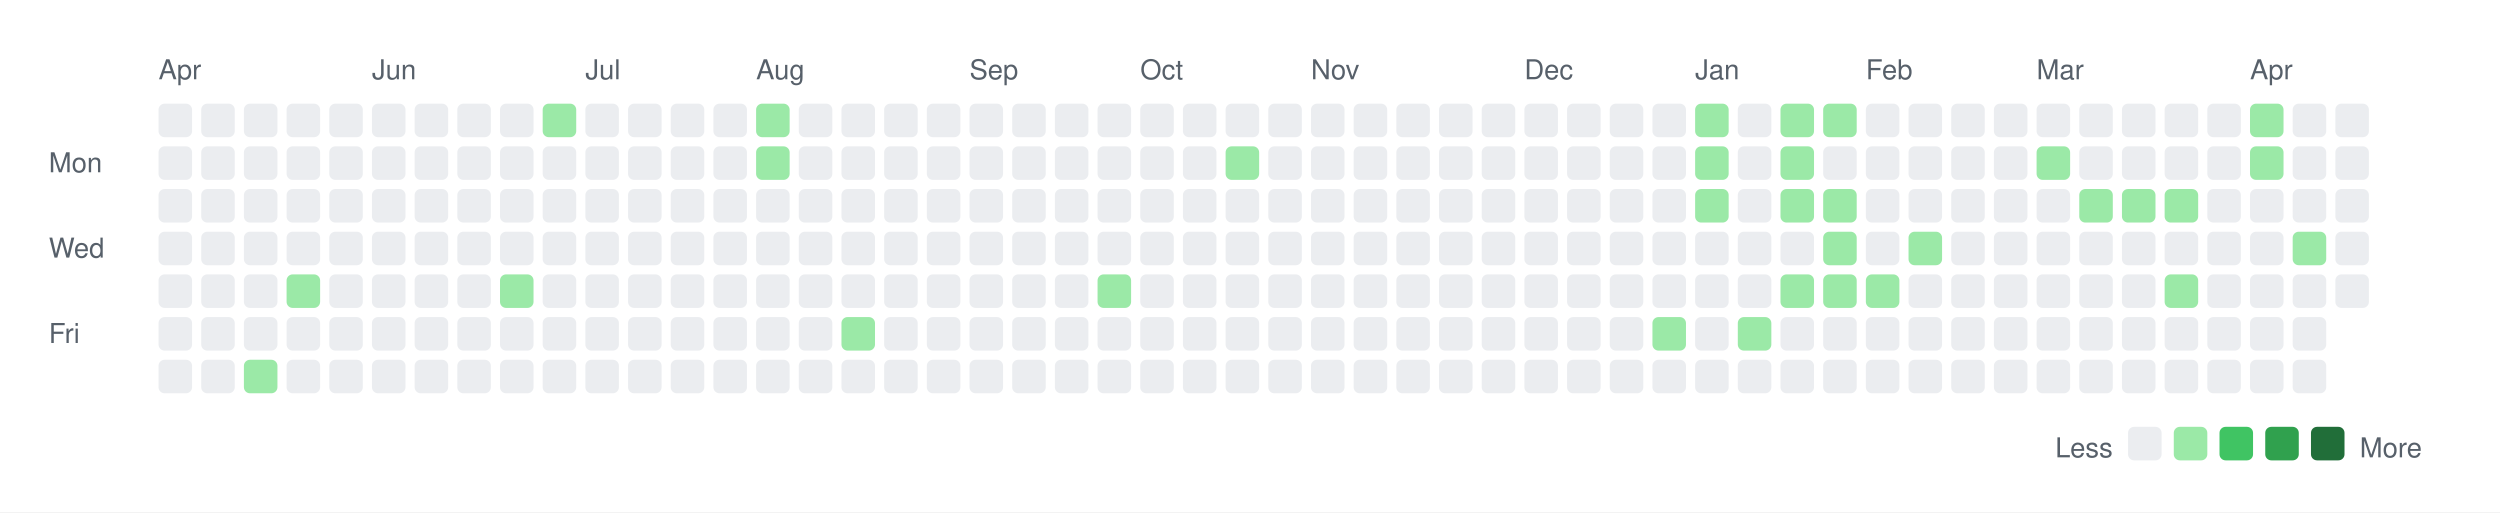
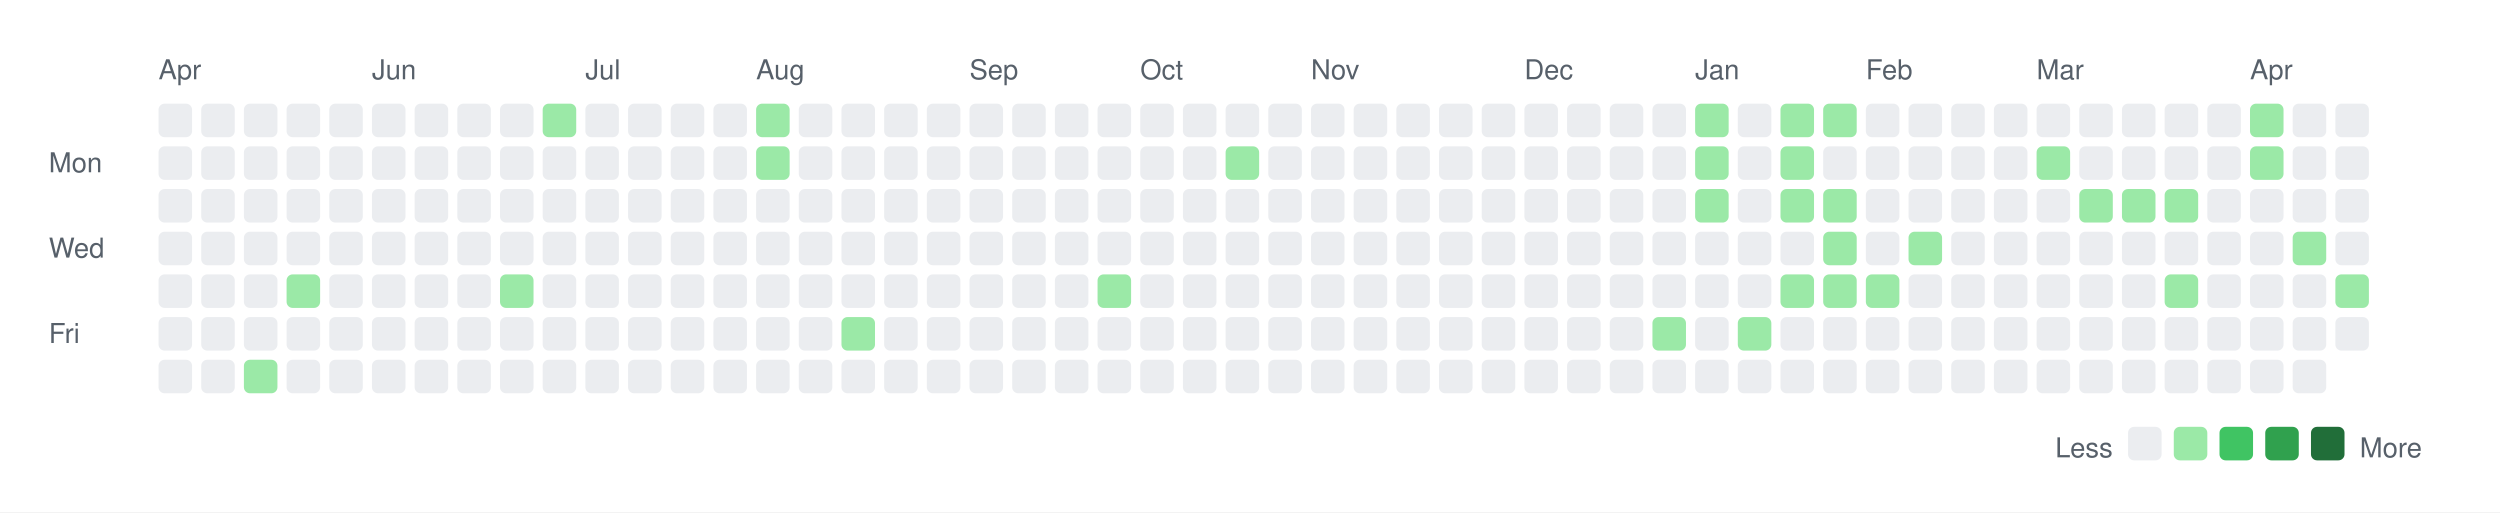
<svg xmlns="http://www.w3.org/2000/svg" width="820" height="168">
  <rect width="820" height="168" fill="white" />
  <style>
    text { font-family: -apple-system, BlinkMacSystemFont, "Segoe UI", Helvetica, Arial, sans-serif; font-size: 9px; fill: #57606a; }
    .legend { font-size: 9px; }
  </style>
  <text x="52" y="26">Apr</text>
  <text x="122" y="26">Jun</text>
  <text x="192" y="26">Jul</text>
  <text x="248" y="26">Aug</text>
  <text x="318" y="26">Sep</text>
  <text x="374" y="26">Oct</text>
  <text x="430" y="26">Nov</text>
  <text x="500" y="26">Dec</text>
  <text x="556" y="26">Jan</text>
  <text x="612" y="26">Feb</text>
  <text x="668" y="26">Mar</text>
  <text x="738" y="26">Apr</text>
  <text x="16" y="56.5">Mon</text>
  <text x="16" y="84.5">Wed</text>
  <text x="16" y="112.5">Fri</text>
  <rect x="52" y="34" width="11" height="11" rx="2" ry="2" fill="#ebedf0" />
  <rect x="52" y="48" width="11" height="11" rx="2" ry="2" fill="#ebedf0" />
  <rect x="52" y="62" width="11" height="11" rx="2" ry="2" fill="#ebedf0" />
  <rect x="52" y="76" width="11" height="11" rx="2" ry="2" fill="#ebedf0" />
  <rect x="52" y="90" width="11" height="11" rx="2" ry="2" fill="#ebedf0" />
  <rect x="52" y="104" width="11" height="11" rx="2" ry="2" fill="#ebedf0" />
  <rect x="52" y="118" width="11" height="11" rx="2" ry="2" fill="#ebedf0" />
  <rect x="66" y="34" width="11" height="11" rx="2" ry="2" fill="#ebedf0" />
  <rect x="66" y="48" width="11" height="11" rx="2" ry="2" fill="#ebedf0" />
  <rect x="66" y="62" width="11" height="11" rx="2" ry="2" fill="#ebedf0" />
  <rect x="66" y="76" width="11" height="11" rx="2" ry="2" fill="#ebedf0" />
  <rect x="66" y="90" width="11" height="11" rx="2" ry="2" fill="#ebedf0" />
  <rect x="66" y="104" width="11" height="11" rx="2" ry="2" fill="#ebedf0" />
  <rect x="66" y="118" width="11" height="11" rx="2" ry="2" fill="#ebedf0" />
  <rect x="80" y="34" width="11" height="11" rx="2" ry="2" fill="#ebedf0" />
  <rect x="80" y="48" width="11" height="11" rx="2" ry="2" fill="#ebedf0" />
  <rect x="80" y="62" width="11" height="11" rx="2" ry="2" fill="#ebedf0" />
  <rect x="80" y="76" width="11" height="11" rx="2" ry="2" fill="#ebedf0" />
  <rect x="80" y="90" width="11" height="11" rx="2" ry="2" fill="#ebedf0" />
  <rect x="80" y="104" width="11" height="11" rx="2" ry="2" fill="#ebedf0" />
  <rect x="80" y="118" width="11" height="11" rx="2" ry="2" fill="#9be9a7" />
  <rect x="94" y="34" width="11" height="11" rx="2" ry="2" fill="#ebedf0" />
  <rect x="94" y="48" width="11" height="11" rx="2" ry="2" fill="#ebedf0" />
  <rect x="94" y="62" width="11" height="11" rx="2" ry="2" fill="#ebedf0" />
  <rect x="94" y="76" width="11" height="11" rx="2" ry="2" fill="#ebedf0" />
  <rect x="94" y="90" width="11" height="11" rx="2" ry="2" fill="#9be9a7" />
  <rect x="94" y="104" width="11" height="11" rx="2" ry="2" fill="#ebedf0" />
  <rect x="94" y="118" width="11" height="11" rx="2" ry="2" fill="#ebedf0" />
  <rect x="108" y="34" width="11" height="11" rx="2" ry="2" fill="#ebedf0" />
  <rect x="108" y="48" width="11" height="11" rx="2" ry="2" fill="#ebedf0" />
  <rect x="108" y="62" width="11" height="11" rx="2" ry="2" fill="#ebedf0" />
  <rect x="108" y="76" width="11" height="11" rx="2" ry="2" fill="#ebedf0" />
  <rect x="108" y="90" width="11" height="11" rx="2" ry="2" fill="#ebedf0" />
  <rect x="108" y="104" width="11" height="11" rx="2" ry="2" fill="#ebedf0" />
  <rect x="108" y="118" width="11" height="11" rx="2" ry="2" fill="#ebedf0" />
  <rect x="122" y="34" width="11" height="11" rx="2" ry="2" fill="#ebedf0" />
  <rect x="122" y="48" width="11" height="11" rx="2" ry="2" fill="#ebedf0" />
  <rect x="122" y="62" width="11" height="11" rx="2" ry="2" fill="#ebedf0" />
  <rect x="122" y="76" width="11" height="11" rx="2" ry="2" fill="#ebedf0" />
  <rect x="122" y="90" width="11" height="11" rx="2" ry="2" fill="#ebedf0" />
  <rect x="122" y="104" width="11" height="11" rx="2" ry="2" fill="#ebedf0" />
  <rect x="122" y="118" width="11" height="11" rx="2" ry="2" fill="#ebedf0" />
  <rect x="136" y="34" width="11" height="11" rx="2" ry="2" fill="#ebedf0" />
  <rect x="136" y="48" width="11" height="11" rx="2" ry="2" fill="#ebedf0" />
  <rect x="136" y="62" width="11" height="11" rx="2" ry="2" fill="#ebedf0" />
  <rect x="136" y="76" width="11" height="11" rx="2" ry="2" fill="#ebedf0" />
  <rect x="136" y="90" width="11" height="11" rx="2" ry="2" fill="#ebedf0" />
  <rect x="136" y="104" width="11" height="11" rx="2" ry="2" fill="#ebedf0" />
  <rect x="136" y="118" width="11" height="11" rx="2" ry="2" fill="#ebedf0" />
  <rect x="150" y="34" width="11" height="11" rx="2" ry="2" fill="#ebedf0" />
  <rect x="150" y="48" width="11" height="11" rx="2" ry="2" fill="#ebedf0" />
  <rect x="150" y="62" width="11" height="11" rx="2" ry="2" fill="#ebedf0" />
  <rect x="150" y="76" width="11" height="11" rx="2" ry="2" fill="#ebedf0" />
  <rect x="150" y="90" width="11" height="11" rx="2" ry="2" fill="#ebedf0" />
  <rect x="150" y="104" width="11" height="11" rx="2" ry="2" fill="#ebedf0" />
  <rect x="150" y="118" width="11" height="11" rx="2" ry="2" fill="#ebedf0" />
  <rect x="164" y="34" width="11" height="11" rx="2" ry="2" fill="#ebedf0" />
  <rect x="164" y="48" width="11" height="11" rx="2" ry="2" fill="#ebedf0" />
  <rect x="164" y="62" width="11" height="11" rx="2" ry="2" fill="#ebedf0" />
  <rect x="164" y="76" width="11" height="11" rx="2" ry="2" fill="#ebedf0" />
  <rect x="164" y="90" width="11" height="11" rx="2" ry="2" fill="#9be9a7" />
  <rect x="164" y="104" width="11" height="11" rx="2" ry="2" fill="#ebedf0" />
  <rect x="164" y="118" width="11" height="11" rx="2" ry="2" fill="#ebedf0" />
  <rect x="178" y="34" width="11" height="11" rx="2" ry="2" fill="#9be9a7" />
  <rect x="178" y="48" width="11" height="11" rx="2" ry="2" fill="#ebedf0" />
  <rect x="178" y="62" width="11" height="11" rx="2" ry="2" fill="#ebedf0" />
  <rect x="178" y="76" width="11" height="11" rx="2" ry="2" fill="#ebedf0" />
  <rect x="178" y="90" width="11" height="11" rx="2" ry="2" fill="#ebedf0" />
  <rect x="178" y="104" width="11" height="11" rx="2" ry="2" fill="#ebedf0" />
  <rect x="178" y="118" width="11" height="11" rx="2" ry="2" fill="#ebedf0" />
  <rect x="192" y="34" width="11" height="11" rx="2" ry="2" fill="#ebedf0" />
  <rect x="192" y="48" width="11" height="11" rx="2" ry="2" fill="#ebedf0" />
  <rect x="192" y="62" width="11" height="11" rx="2" ry="2" fill="#ebedf0" />
  <rect x="192" y="76" width="11" height="11" rx="2" ry="2" fill="#ebedf0" />
  <rect x="192" y="90" width="11" height="11" rx="2" ry="2" fill="#ebedf0" />
  <rect x="192" y="104" width="11" height="11" rx="2" ry="2" fill="#ebedf0" />
  <rect x="192" y="118" width="11" height="11" rx="2" ry="2" fill="#ebedf0" />
  <rect x="206" y="34" width="11" height="11" rx="2" ry="2" fill="#ebedf0" />
  <rect x="206" y="48" width="11" height="11" rx="2" ry="2" fill="#ebedf0" />
  <rect x="206" y="62" width="11" height="11" rx="2" ry="2" fill="#ebedf0" />
  <rect x="206" y="76" width="11" height="11" rx="2" ry="2" fill="#ebedf0" />
  <rect x="206" y="90" width="11" height="11" rx="2" ry="2" fill="#ebedf0" />
  <rect x="206" y="104" width="11" height="11" rx="2" ry="2" fill="#ebedf0" />
  <rect x="206" y="118" width="11" height="11" rx="2" ry="2" fill="#ebedf0" />
  <rect x="220" y="34" width="11" height="11" rx="2" ry="2" fill="#ebedf0" />
  <rect x="220" y="48" width="11" height="11" rx="2" ry="2" fill="#ebedf0" />
  <rect x="220" y="62" width="11" height="11" rx="2" ry="2" fill="#ebedf0" />
  <rect x="220" y="76" width="11" height="11" rx="2" ry="2" fill="#ebedf0" />
  <rect x="220" y="90" width="11" height="11" rx="2" ry="2" fill="#ebedf0" />
  <rect x="220" y="104" width="11" height="11" rx="2" ry="2" fill="#ebedf0" />
  <rect x="220" y="118" width="11" height="11" rx="2" ry="2" fill="#ebedf0" />
  <rect x="234" y="34" width="11" height="11" rx="2" ry="2" fill="#ebedf0" />
  <rect x="234" y="48" width="11" height="11" rx="2" ry="2" fill="#ebedf0" />
  <rect x="234" y="62" width="11" height="11" rx="2" ry="2" fill="#ebedf0" />
  <rect x="234" y="76" width="11" height="11" rx="2" ry="2" fill="#ebedf0" />
  <rect x="234" y="90" width="11" height="11" rx="2" ry="2" fill="#ebedf0" />
  <rect x="234" y="104" width="11" height="11" rx="2" ry="2" fill="#ebedf0" />
  <rect x="234" y="118" width="11" height="11" rx="2" ry="2" fill="#ebedf0" />
  <rect x="248" y="34" width="11" height="11" rx="2" ry="2" fill="#9be9a7" />
  <rect x="248" y="48" width="11" height="11" rx="2" ry="2" fill="#9be9a7" />
  <rect x="248" y="62" width="11" height="11" rx="2" ry="2" fill="#ebedf0" />
  <rect x="248" y="76" width="11" height="11" rx="2" ry="2" fill="#ebedf0" />
  <rect x="248" y="90" width="11" height="11" rx="2" ry="2" fill="#ebedf0" />
  <rect x="248" y="104" width="11" height="11" rx="2" ry="2" fill="#ebedf0" />
  <rect x="248" y="118" width="11" height="11" rx="2" ry="2" fill="#ebedf0" />
  <rect x="262" y="34" width="11" height="11" rx="2" ry="2" fill="#ebedf0" />
  <rect x="262" y="48" width="11" height="11" rx="2" ry="2" fill="#ebedf0" />
  <rect x="262" y="62" width="11" height="11" rx="2" ry="2" fill="#ebedf0" />
  <rect x="262" y="76" width="11" height="11" rx="2" ry="2" fill="#ebedf0" />
  <rect x="262" y="90" width="11" height="11" rx="2" ry="2" fill="#ebedf0" />
  <rect x="262" y="104" width="11" height="11" rx="2" ry="2" fill="#ebedf0" />
  <rect x="262" y="118" width="11" height="11" rx="2" ry="2" fill="#ebedf0" />
  <rect x="276" y="34" width="11" height="11" rx="2" ry="2" fill="#ebedf0" />
  <rect x="276" y="48" width="11" height="11" rx="2" ry="2" fill="#ebedf0" />
  <rect x="276" y="62" width="11" height="11" rx="2" ry="2" fill="#ebedf0" />
  <rect x="276" y="76" width="11" height="11" rx="2" ry="2" fill="#ebedf0" />
  <rect x="276" y="90" width="11" height="11" rx="2" ry="2" fill="#ebedf0" />
  <rect x="276" y="104" width="11" height="11" rx="2" ry="2" fill="#9be9a7" />
  <rect x="276" y="118" width="11" height="11" rx="2" ry="2" fill="#ebedf0" />
  <rect x="290" y="34" width="11" height="11" rx="2" ry="2" fill="#ebedf0" />
  <rect x="290" y="48" width="11" height="11" rx="2" ry="2" fill="#ebedf0" />
  <rect x="290" y="62" width="11" height="11" rx="2" ry="2" fill="#ebedf0" />
  <rect x="290" y="76" width="11" height="11" rx="2" ry="2" fill="#ebedf0" />
  <rect x="290" y="90" width="11" height="11" rx="2" ry="2" fill="#ebedf0" />
  <rect x="290" y="104" width="11" height="11" rx="2" ry="2" fill="#ebedf0" />
  <rect x="290" y="118" width="11" height="11" rx="2" ry="2" fill="#ebedf0" />
  <rect x="304" y="34" width="11" height="11" rx="2" ry="2" fill="#ebedf0" />
  <rect x="304" y="48" width="11" height="11" rx="2" ry="2" fill="#ebedf0" />
  <rect x="304" y="62" width="11" height="11" rx="2" ry="2" fill="#ebedf0" />
  <rect x="304" y="76" width="11" height="11" rx="2" ry="2" fill="#ebedf0" />
  <rect x="304" y="90" width="11" height="11" rx="2" ry="2" fill="#ebedf0" />
  <rect x="304" y="104" width="11" height="11" rx="2" ry="2" fill="#ebedf0" />
  <rect x="304" y="118" width="11" height="11" rx="2" ry="2" fill="#ebedf0" />
  <rect x="318" y="34" width="11" height="11" rx="2" ry="2" fill="#ebedf0" />
  <rect x="318" y="48" width="11" height="11" rx="2" ry="2" fill="#ebedf0" />
  <rect x="318" y="62" width="11" height="11" rx="2" ry="2" fill="#ebedf0" />
  <rect x="318" y="76" width="11" height="11" rx="2" ry="2" fill="#ebedf0" />
  <rect x="318" y="90" width="11" height="11" rx="2" ry="2" fill="#ebedf0" />
  <rect x="318" y="104" width="11" height="11" rx="2" ry="2" fill="#ebedf0" />
  <rect x="318" y="118" width="11" height="11" rx="2" ry="2" fill="#ebedf0" />
  <rect x="332" y="34" width="11" height="11" rx="2" ry="2" fill="#ebedf0" />
  <rect x="332" y="48" width="11" height="11" rx="2" ry="2" fill="#ebedf0" />
  <rect x="332" y="62" width="11" height="11" rx="2" ry="2" fill="#ebedf0" />
  <rect x="332" y="76" width="11" height="11" rx="2" ry="2" fill="#ebedf0" />
  <rect x="332" y="90" width="11" height="11" rx="2" ry="2" fill="#ebedf0" />
  <rect x="332" y="104" width="11" height="11" rx="2" ry="2" fill="#ebedf0" />
  <rect x="332" y="118" width="11" height="11" rx="2" ry="2" fill="#ebedf0" />
  <rect x="346" y="34" width="11" height="11" rx="2" ry="2" fill="#ebedf0" />
  <rect x="346" y="48" width="11" height="11" rx="2" ry="2" fill="#ebedf0" />
  <rect x="346" y="62" width="11" height="11" rx="2" ry="2" fill="#ebedf0" />
  <rect x="346" y="76" width="11" height="11" rx="2" ry="2" fill="#ebedf0" />
  <rect x="346" y="90" width="11" height="11" rx="2" ry="2" fill="#ebedf0" />
  <rect x="346" y="104" width="11" height="11" rx="2" ry="2" fill="#ebedf0" />
  <rect x="346" y="118" width="11" height="11" rx="2" ry="2" fill="#ebedf0" />
  <rect x="360" y="34" width="11" height="11" rx="2" ry="2" fill="#ebedf0" />
  <rect x="360" y="48" width="11" height="11" rx="2" ry="2" fill="#ebedf0" />
  <rect x="360" y="62" width="11" height="11" rx="2" ry="2" fill="#ebedf0" />
  <rect x="360" y="76" width="11" height="11" rx="2" ry="2" fill="#ebedf0" />
  <rect x="360" y="90" width="11" height="11" rx="2" ry="2" fill="#9be9a7" />
  <rect x="360" y="104" width="11" height="11" rx="2" ry="2" fill="#ebedf0" />
  <rect x="360" y="118" width="11" height="11" rx="2" ry="2" fill="#ebedf0" />
  <rect x="374" y="34" width="11" height="11" rx="2" ry="2" fill="#ebedf0" />
  <rect x="374" y="48" width="11" height="11" rx="2" ry="2" fill="#ebedf0" />
  <rect x="374" y="62" width="11" height="11" rx="2" ry="2" fill="#ebedf0" />
  <rect x="374" y="76" width="11" height="11" rx="2" ry="2" fill="#ebedf0" />
  <rect x="374" y="90" width="11" height="11" rx="2" ry="2" fill="#ebedf0" />
  <rect x="374" y="104" width="11" height="11" rx="2" ry="2" fill="#ebedf0" />
  <rect x="374" y="118" width="11" height="11" rx="2" ry="2" fill="#ebedf0" />
  <rect x="388" y="34" width="11" height="11" rx="2" ry="2" fill="#ebedf0" />
  <rect x="388" y="48" width="11" height="11" rx="2" ry="2" fill="#ebedf0" />
  <rect x="388" y="62" width="11" height="11" rx="2" ry="2" fill="#ebedf0" />
  <rect x="388" y="76" width="11" height="11" rx="2" ry="2" fill="#ebedf0" />
  <rect x="388" y="90" width="11" height="11" rx="2" ry="2" fill="#ebedf0" />
  <rect x="388" y="104" width="11" height="11" rx="2" ry="2" fill="#ebedf0" />
  <rect x="388" y="118" width="11" height="11" rx="2" ry="2" fill="#ebedf0" />
  <rect x="402" y="34" width="11" height="11" rx="2" ry="2" fill="#ebedf0" />
  <rect x="402" y="48" width="11" height="11" rx="2" ry="2" fill="#9be9a7" />
  <rect x="402" y="62" width="11" height="11" rx="2" ry="2" fill="#ebedf0" />
  <rect x="402" y="76" width="11" height="11" rx="2" ry="2" fill="#ebedf0" />
  <rect x="402" y="90" width="11" height="11" rx="2" ry="2" fill="#ebedf0" />
  <rect x="402" y="104" width="11" height="11" rx="2" ry="2" fill="#ebedf0" />
  <rect x="402" y="118" width="11" height="11" rx="2" ry="2" fill="#ebedf0" />
  <rect x="416" y="34" width="11" height="11" rx="2" ry="2" fill="#ebedf0" />
  <rect x="416" y="48" width="11" height="11" rx="2" ry="2" fill="#ebedf0" />
  <rect x="416" y="62" width="11" height="11" rx="2" ry="2" fill="#ebedf0" />
  <rect x="416" y="76" width="11" height="11" rx="2" ry="2" fill="#ebedf0" />
  <rect x="416" y="90" width="11" height="11" rx="2" ry="2" fill="#ebedf0" />
  <rect x="416" y="104" width="11" height="11" rx="2" ry="2" fill="#ebedf0" />
  <rect x="416" y="118" width="11" height="11" rx="2" ry="2" fill="#ebedf0" />
  <rect x="430" y="34" width="11" height="11" rx="2" ry="2" fill="#ebedf0" />
  <rect x="430" y="48" width="11" height="11" rx="2" ry="2" fill="#ebedf0" />
  <rect x="430" y="62" width="11" height="11" rx="2" ry="2" fill="#ebedf0" />
  <rect x="430" y="76" width="11" height="11" rx="2" ry="2" fill="#ebedf0" />
  <rect x="430" y="90" width="11" height="11" rx="2" ry="2" fill="#ebedf0" />
  <rect x="430" y="104" width="11" height="11" rx="2" ry="2" fill="#ebedf0" />
  <rect x="430" y="118" width="11" height="11" rx="2" ry="2" fill="#ebedf0" />
  <rect x="444" y="34" width="11" height="11" rx="2" ry="2" fill="#ebedf0" />
  <rect x="444" y="48" width="11" height="11" rx="2" ry="2" fill="#ebedf0" />
  <rect x="444" y="62" width="11" height="11" rx="2" ry="2" fill="#ebedf0" />
  <rect x="444" y="76" width="11" height="11" rx="2" ry="2" fill="#ebedf0" />
  <rect x="444" y="90" width="11" height="11" rx="2" ry="2" fill="#ebedf0" />
  <rect x="444" y="104" width="11" height="11" rx="2" ry="2" fill="#ebedf0" />
  <rect x="444" y="118" width="11" height="11" rx="2" ry="2" fill="#ebedf0" />
  <rect x="458" y="34" width="11" height="11" rx="2" ry="2" fill="#ebedf0" />
  <rect x="458" y="48" width="11" height="11" rx="2" ry="2" fill="#ebedf0" />
  <rect x="458" y="62" width="11" height="11" rx="2" ry="2" fill="#ebedf0" />
  <rect x="458" y="76" width="11" height="11" rx="2" ry="2" fill="#ebedf0" />
  <rect x="458" y="90" width="11" height="11" rx="2" ry="2" fill="#ebedf0" />
  <rect x="458" y="104" width="11" height="11" rx="2" ry="2" fill="#ebedf0" />
  <rect x="458" y="118" width="11" height="11" rx="2" ry="2" fill="#ebedf0" />
  <rect x="472" y="34" width="11" height="11" rx="2" ry="2" fill="#ebedf0" />
  <rect x="472" y="48" width="11" height="11" rx="2" ry="2" fill="#ebedf0" />
  <rect x="472" y="62" width="11" height="11" rx="2" ry="2" fill="#ebedf0" />
  <rect x="472" y="76" width="11" height="11" rx="2" ry="2" fill="#ebedf0" />
  <rect x="472" y="90" width="11" height="11" rx="2" ry="2" fill="#ebedf0" />
  <rect x="472" y="104" width="11" height="11" rx="2" ry="2" fill="#ebedf0" />
  <rect x="472" y="118" width="11" height="11" rx="2" ry="2" fill="#ebedf0" />
  <rect x="486" y="34" width="11" height="11" rx="2" ry="2" fill="#ebedf0" />
  <rect x="486" y="48" width="11" height="11" rx="2" ry="2" fill="#ebedf0" />
  <rect x="486" y="62" width="11" height="11" rx="2" ry="2" fill="#ebedf0" />
  <rect x="486" y="76" width="11" height="11" rx="2" ry="2" fill="#ebedf0" />
  <rect x="486" y="90" width="11" height="11" rx="2" ry="2" fill="#ebedf0" />
  <rect x="486" y="104" width="11" height="11" rx="2" ry="2" fill="#ebedf0" />
  <rect x="486" y="118" width="11" height="11" rx="2" ry="2" fill="#ebedf0" />
  <rect x="500" y="34" width="11" height="11" rx="2" ry="2" fill="#ebedf0" />
  <rect x="500" y="48" width="11" height="11" rx="2" ry="2" fill="#ebedf0" />
  <rect x="500" y="62" width="11" height="11" rx="2" ry="2" fill="#ebedf0" />
  <rect x="500" y="76" width="11" height="11" rx="2" ry="2" fill="#ebedf0" />
  <rect x="500" y="90" width="11" height="11" rx="2" ry="2" fill="#ebedf0" />
  <rect x="500" y="104" width="11" height="11" rx="2" ry="2" fill="#ebedf0" />
  <rect x="500" y="118" width="11" height="11" rx="2" ry="2" fill="#ebedf0" />
  <rect x="514" y="34" width="11" height="11" rx="2" ry="2" fill="#ebedf0" />
  <rect x="514" y="48" width="11" height="11" rx="2" ry="2" fill="#ebedf0" />
  <rect x="514" y="62" width="11" height="11" rx="2" ry="2" fill="#ebedf0" />
  <rect x="514" y="76" width="11" height="11" rx="2" ry="2" fill="#ebedf0" />
  <rect x="514" y="90" width="11" height="11" rx="2" ry="2" fill="#ebedf0" />
  <rect x="514" y="104" width="11" height="11" rx="2" ry="2" fill="#ebedf0" />
  <rect x="514" y="118" width="11" height="11" rx="2" ry="2" fill="#ebedf0" />
  <rect x="528" y="34" width="11" height="11" rx="2" ry="2" fill="#ebedf0" />
  <rect x="528" y="48" width="11" height="11" rx="2" ry="2" fill="#ebedf0" />
  <rect x="528" y="62" width="11" height="11" rx="2" ry="2" fill="#ebedf0" />
  <rect x="528" y="76" width="11" height="11" rx="2" ry="2" fill="#ebedf0" />
  <rect x="528" y="90" width="11" height="11" rx="2" ry="2" fill="#ebedf0" />
  <rect x="528" y="104" width="11" height="11" rx="2" ry="2" fill="#ebedf0" />
  <rect x="528" y="118" width="11" height="11" rx="2" ry="2" fill="#ebedf0" />
  <rect x="542" y="34" width="11" height="11" rx="2" ry="2" fill="#ebedf0" />
  <rect x="542" y="48" width="11" height="11" rx="2" ry="2" fill="#ebedf0" />
  <rect x="542" y="62" width="11" height="11" rx="2" ry="2" fill="#ebedf0" />
  <rect x="542" y="76" width="11" height="11" rx="2" ry="2" fill="#ebedf0" />
  <rect x="542" y="90" width="11" height="11" rx="2" ry="2" fill="#ebedf0" />
  <rect x="542" y="104" width="11" height="11" rx="2" ry="2" fill="#9be9a7" />
  <rect x="542" y="118" width="11" height="11" rx="2" ry="2" fill="#ebedf0" />
  <rect x="556" y="34" width="11" height="11" rx="2" ry="2" fill="#9be9a7" />
  <rect x="556" y="48" width="11" height="11" rx="2" ry="2" fill="#9be9a7" />
  <rect x="556" y="62" width="11" height="11" rx="2" ry="2" fill="#9be9a7" />
  <rect x="556" y="76" width="11" height="11" rx="2" ry="2" fill="#ebedf0" />
  <rect x="556" y="90" width="11" height="11" rx="2" ry="2" fill="#ebedf0" />
  <rect x="556" y="104" width="11" height="11" rx="2" ry="2" fill="#ebedf0" />
  <rect x="556" y="118" width="11" height="11" rx="2" ry="2" fill="#ebedf0" />
  <rect x="570" y="34" width="11" height="11" rx="2" ry="2" fill="#ebedf0" />
  <rect x="570" y="48" width="11" height="11" rx="2" ry="2" fill="#ebedf0" />
  <rect x="570" y="62" width="11" height="11" rx="2" ry="2" fill="#ebedf0" />
  <rect x="570" y="76" width="11" height="11" rx="2" ry="2" fill="#ebedf0" />
  <rect x="570" y="90" width="11" height="11" rx="2" ry="2" fill="#ebedf0" />
  <rect x="570" y="104" width="11" height="11" rx="2" ry="2" fill="#9be9a7" />
  <rect x="570" y="118" width="11" height="11" rx="2" ry="2" fill="#ebedf0" />
  <rect x="584" y="34" width="11" height="11" rx="2" ry="2" fill="#9be9a7" />
  <rect x="584" y="48" width="11" height="11" rx="2" ry="2" fill="#9be9a7" />
  <rect x="584" y="62" width="11" height="11" rx="2" ry="2" fill="#9be9a7" />
  <rect x="584" y="76" width="11" height="11" rx="2" ry="2" fill="#ebedf0" />
  <rect x="584" y="90" width="11" height="11" rx="2" ry="2" fill="#9be9a7" />
  <rect x="584" y="104" width="11" height="11" rx="2" ry="2" fill="#ebedf0" />
  <rect x="584" y="118" width="11" height="11" rx="2" ry="2" fill="#ebedf0" />
  <rect x="598" y="34" width="11" height="11" rx="2" ry="2" fill="#9be9a7" />
  <rect x="598" y="48" width="11" height="11" rx="2" ry="2" fill="#ebedf0" />
  <rect x="598" y="62" width="11" height="11" rx="2" ry="2" fill="#9be9a7" />
  <rect x="598" y="76" width="11" height="11" rx="2" ry="2" fill="#9be9a7" />
  <rect x="598" y="90" width="11" height="11" rx="2" ry="2" fill="#9be9a7" />
  <rect x="598" y="104" width="11" height="11" rx="2" ry="2" fill="#ebedf0" />
  <rect x="598" y="118" width="11" height="11" rx="2" ry="2" fill="#ebedf0" />
  <rect x="612" y="34" width="11" height="11" rx="2" ry="2" fill="#ebedf0" />
  <rect x="612" y="48" width="11" height="11" rx="2" ry="2" fill="#ebedf0" />
  <rect x="612" y="62" width="11" height="11" rx="2" ry="2" fill="#ebedf0" />
  <rect x="612" y="76" width="11" height="11" rx="2" ry="2" fill="#ebedf0" />
  <rect x="612" y="90" width="11" height="11" rx="2" ry="2" fill="#9be9a7" />
  <rect x="612" y="104" width="11" height="11" rx="2" ry="2" fill="#ebedf0" />
  <rect x="612" y="118" width="11" height="11" rx="2" ry="2" fill="#ebedf0" />
  <rect x="626" y="34" width="11" height="11" rx="2" ry="2" fill="#ebedf0" />
  <rect x="626" y="48" width="11" height="11" rx="2" ry="2" fill="#ebedf0" />
  <rect x="626" y="62" width="11" height="11" rx="2" ry="2" fill="#ebedf0" />
  <rect x="626" y="76" width="11" height="11" rx="2" ry="2" fill="#9be9a7" />
  <rect x="626" y="90" width="11" height="11" rx="2" ry="2" fill="#ebedf0" />
  <rect x="626" y="104" width="11" height="11" rx="2" ry="2" fill="#ebedf0" />
  <rect x="626" y="118" width="11" height="11" rx="2" ry="2" fill="#ebedf0" />
  <rect x="640" y="34" width="11" height="11" rx="2" ry="2" fill="#ebedf0" />
  <rect x="640" y="48" width="11" height="11" rx="2" ry="2" fill="#ebedf0" />
  <rect x="640" y="62" width="11" height="11" rx="2" ry="2" fill="#ebedf0" />
  <rect x="640" y="76" width="11" height="11" rx="2" ry="2" fill="#ebedf0" />
  <rect x="640" y="90" width="11" height="11" rx="2" ry="2" fill="#ebedf0" />
  <rect x="640" y="104" width="11" height="11" rx="2" ry="2" fill="#ebedf0" />
  <rect x="640" y="118" width="11" height="11" rx="2" ry="2" fill="#ebedf0" />
  <rect x="654" y="34" width="11" height="11" rx="2" ry="2" fill="#ebedf0" />
  <rect x="654" y="48" width="11" height="11" rx="2" ry="2" fill="#ebedf0" />
  <rect x="654" y="62" width="11" height="11" rx="2" ry="2" fill="#ebedf0" />
  <rect x="654" y="76" width="11" height="11" rx="2" ry="2" fill="#ebedf0" />
  <rect x="654" y="90" width="11" height="11" rx="2" ry="2" fill="#ebedf0" />
  <rect x="654" y="104" width="11" height="11" rx="2" ry="2" fill="#ebedf0" />
  <rect x="654" y="118" width="11" height="11" rx="2" ry="2" fill="#ebedf0" />
  <rect x="668" y="34" width="11" height="11" rx="2" ry="2" fill="#ebedf0" />
  <rect x="668" y="48" width="11" height="11" rx="2" ry="2" fill="#9be9a7" />
  <rect x="668" y="62" width="11" height="11" rx="2" ry="2" fill="#ebedf0" />
  <rect x="668" y="76" width="11" height="11" rx="2" ry="2" fill="#ebedf0" />
  <rect x="668" y="90" width="11" height="11" rx="2" ry="2" fill="#ebedf0" />
  <rect x="668" y="104" width="11" height="11" rx="2" ry="2" fill="#ebedf0" />
  <rect x="668" y="118" width="11" height="11" rx="2" ry="2" fill="#ebedf0" />
  <rect x="682" y="34" width="11" height="11" rx="2" ry="2" fill="#ebedf0" />
  <rect x="682" y="48" width="11" height="11" rx="2" ry="2" fill="#ebedf0" />
  <rect x="682" y="62" width="11" height="11" rx="2" ry="2" fill="#9be9a7" />
  <rect x="682" y="76" width="11" height="11" rx="2" ry="2" fill="#ebedf0" />
  <rect x="682" y="90" width="11" height="11" rx="2" ry="2" fill="#ebedf0" />
  <rect x="682" y="104" width="11" height="11" rx="2" ry="2" fill="#ebedf0" />
  <rect x="682" y="118" width="11" height="11" rx="2" ry="2" fill="#ebedf0" />
  <rect x="696" y="34" width="11" height="11" rx="2" ry="2" fill="#ebedf0" />
  <rect x="696" y="48" width="11" height="11" rx="2" ry="2" fill="#ebedf0" />
  <rect x="696" y="62" width="11" height="11" rx="2" ry="2" fill="#9be9a7" />
  <rect x="696" y="76" width="11" height="11" rx="2" ry="2" fill="#ebedf0" />
  <rect x="696" y="90" width="11" height="11" rx="2" ry="2" fill="#ebedf0" />
  <rect x="696" y="104" width="11" height="11" rx="2" ry="2" fill="#ebedf0" />
  <rect x="696" y="118" width="11" height="11" rx="2" ry="2" fill="#ebedf0" />
  <rect x="710" y="34" width="11" height="11" rx="2" ry="2" fill="#ebedf0" />
  <rect x="710" y="48" width="11" height="11" rx="2" ry="2" fill="#ebedf0" />
  <rect x="710" y="62" width="11" height="11" rx="2" ry="2" fill="#9be9a7" />
  <rect x="710" y="76" width="11" height="11" rx="2" ry="2" fill="#ebedf0" />
  <rect x="710" y="90" width="11" height="11" rx="2" ry="2" fill="#9be9a7" />
  <rect x="710" y="104" width="11" height="11" rx="2" ry="2" fill="#ebedf0" />
  <rect x="710" y="118" width="11" height="11" rx="2" ry="2" fill="#ebedf0" />
  <rect x="724" y="34" width="11" height="11" rx="2" ry="2" fill="#ebedf0" />
  <rect x="724" y="48" width="11" height="11" rx="2" ry="2" fill="#ebedf0" />
  <rect x="724" y="62" width="11" height="11" rx="2" ry="2" fill="#ebedf0" />
  <rect x="724" y="76" width="11" height="11" rx="2" ry="2" fill="#ebedf0" />
  <rect x="724" y="90" width="11" height="11" rx="2" ry="2" fill="#ebedf0" />
  <rect x="724" y="104" width="11" height="11" rx="2" ry="2" fill="#ebedf0" />
  <rect x="724" y="118" width="11" height="11" rx="2" ry="2" fill="#ebedf0" />
  <rect x="738" y="34" width="11" height="11" rx="2" ry="2" fill="#9be9a7" />
  <rect x="738" y="48" width="11" height="11" rx="2" ry="2" fill="#9be9a7" />
  <rect x="738" y="62" width="11" height="11" rx="2" ry="2" fill="#ebedf0" />
  <rect x="738" y="76" width="11" height="11" rx="2" ry="2" fill="#ebedf0" />
  <rect x="738" y="90" width="11" height="11" rx="2" ry="2" fill="#ebedf0" />
  <rect x="738" y="104" width="11" height="11" rx="2" ry="2" fill="#ebedf0" />
  <rect x="738" y="118" width="11" height="11" rx="2" ry="2" fill="#ebedf0" />
  <rect x="752" y="34" width="11" height="11" rx="2" ry="2" fill="#ebedf0" />
  <rect x="752" y="48" width="11" height="11" rx="2" ry="2" fill="#ebedf0" />
  <rect x="752" y="62" width="11" height="11" rx="2" ry="2" fill="#ebedf0" />
  <rect x="752" y="76" width="11" height="11" rx="2" ry="2" fill="#9be9a7" />
  <rect x="752" y="90" width="11" height="11" rx="2" ry="2" fill="#ebedf0" />
  <rect x="752" y="104" width="11" height="11" rx="2" ry="2" fill="#ebedf0" />
  <rect x="752" y="118" width="11" height="11" rx="2" ry="2" fill="#ebedf0" />
  <rect x="766" y="34" width="11" height="11" rx="2" ry="2" fill="#ebedf0" />
  <rect x="766" y="48" width="11" height="11" rx="2" ry="2" fill="#ebedf0" />
  <rect x="766" y="62" width="11" height="11" rx="2" ry="2" fill="#ebedf0" />
  <rect x="766" y="76" width="11" height="11" rx="2" ry="2" fill="#ebedf0" />
-   <rect x="766" y="90" width="11" height="11" rx="2" ry="2" fill="#ebedf0" />
+   <rect x="766" y="90" width="11" height="11" rx="2" ry="2" fill="#9be9a7" />
+   <rect x="766" y="104" width="11" height="11" rx="2" ry="2" fill="#ebedf0" />
  <text x="693" y="150" text-anchor="end" class="legend">Less</text>
  <rect x="698" y="140" width="11" height="11" rx="2" ry="2" fill="#ebedf0" />
  <rect x="713" y="140" width="11" height="11" rx="2" ry="2" fill="#9be9a7" />
  <rect x="728" y="140" width="11" height="11" rx="2" ry="2" fill="#40c463" />
  <rect x="743" y="140" width="11" height="11" rx="2" ry="2" fill="#30a14e" />
  <rect x="758" y="140" width="11" height="11" rx="2" ry="2" fill="#216e39" />
  <text x="774" y="150" class="legend">More</text>
</svg>
